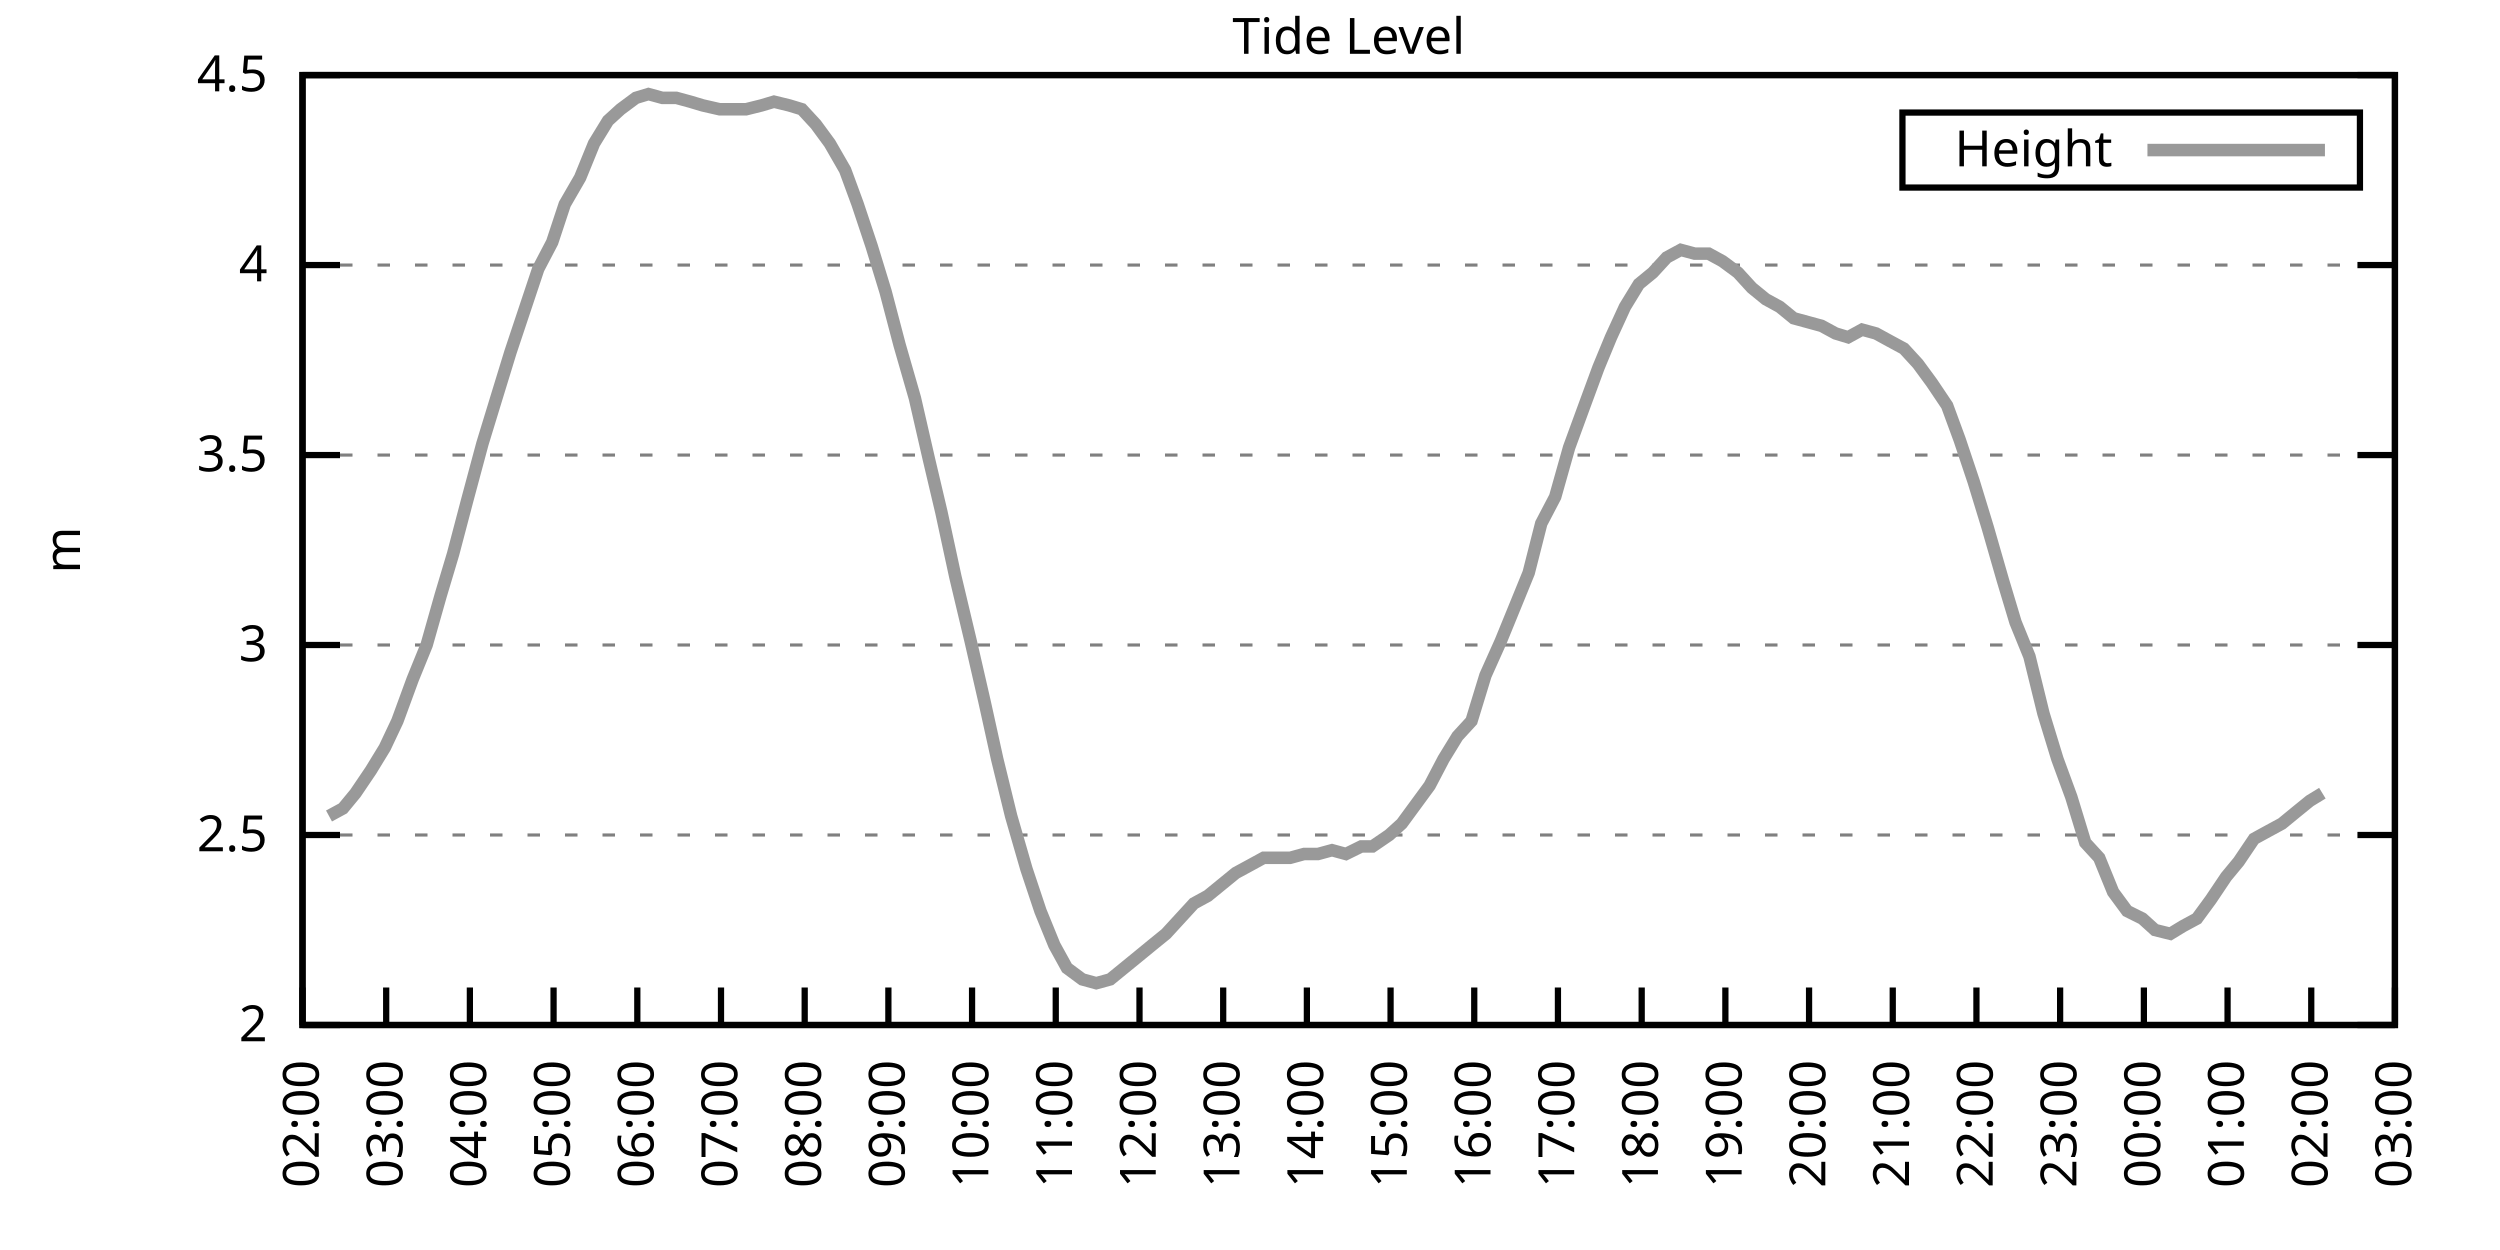
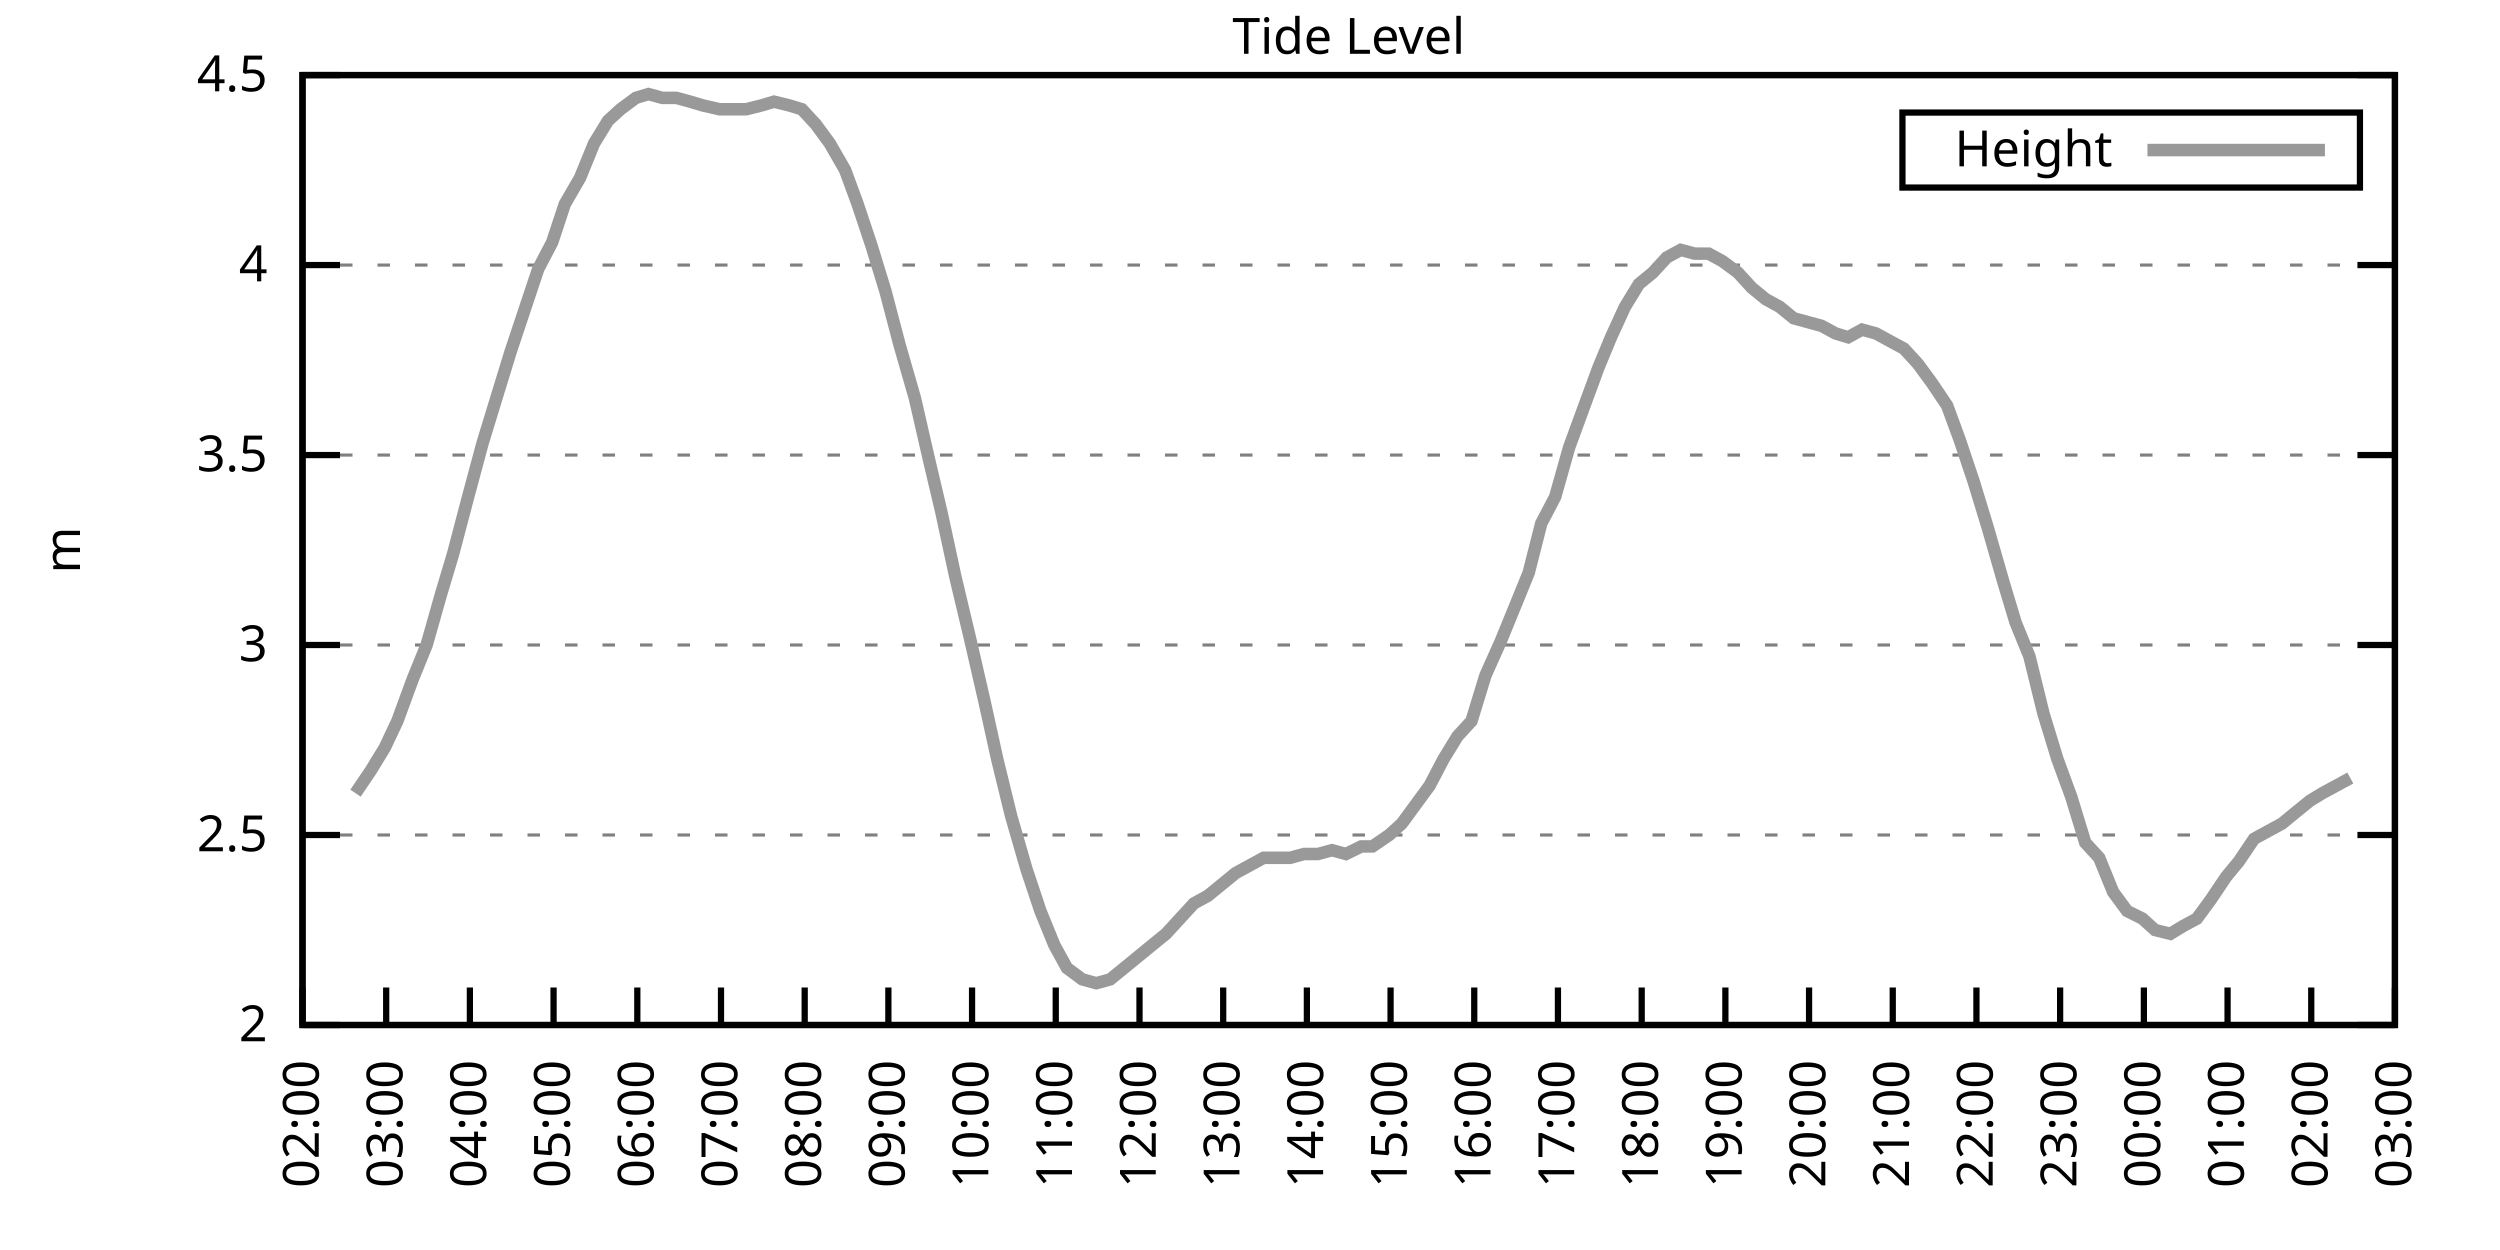
<svg xmlns="http://www.w3.org/2000/svg" xmlns:xlink="http://www.w3.org/1999/xlink" width="400" height="200" viewBox="0 0 400 200">
  <g id="gnuplot_canvas">
    <rect x="0" y="0" width="400" height="200" fill="none" />
    <defs>
      <circle id="gpDot" r="0.5" stroke-width="0.5" stroke="currentColor" />
      <path id="gpPt0" stroke-width="0.333" stroke="currentColor" d="M-1,0 h2 M0,-1 v2" />
      <path id="gpPt1" stroke-width="0.333" stroke="currentColor" d="M-1,-1 L1,1 M1,-1 L-1,1" />
      <path id="gpPt2" stroke-width="0.333" stroke="currentColor" d="M-1,0 L1,0 M0,-1 L0,1 M-1,-1 L1,1 M-1,1 L1,-1" />
      <rect id="gpPt3" stroke-width="0.333" stroke="currentColor" x="-1" y="-1" width="2" height="2" />
      <rect id="gpPt4" stroke-width="0.333" stroke="currentColor" fill="currentColor" x="-1" y="-1" width="2" height="2" />
      <circle id="gpPt5" stroke-width="0.333" stroke="currentColor" cx="0" cy="0" r="1" />
      <use xlink:href="#gpPt5" id="gpPt6" fill="currentColor" stroke="none" />
      <path id="gpPt7" stroke-width="0.333" stroke="currentColor" d="M0,-1.33 L-1.33,0.67 L1.33,0.67 z" />
      <use xlink:href="#gpPt7" id="gpPt8" fill="currentColor" stroke="none" />
      <use xlink:href="#gpPt7" id="gpPt9" stroke="currentColor" transform="rotate(180)" />
      <use xlink:href="#gpPt9" id="gpPt10" fill="currentColor" stroke="none" />
      <use xlink:href="#gpPt3" id="gpPt11" stroke="currentColor" transform="rotate(45)" />
      <use xlink:href="#gpPt11" id="gpPt12" fill="currentColor" stroke="none" />
      <path id="gpPt13" stroke-width="0.333" stroke="currentColor" d="M0,1.330 L1.265,0.411 L0.782,-1.067 L-0.782,-1.076 L-1.265,0.411 z" />
      <use xlink:href="#gpPt13" id="gpPt14" fill="currentColor" stroke="none" />
      <filter id="textbox" filterUnits="objectBoundingBox" x="0" y="0" height="1" width="1">
        <feFlood flood-color="white" flood-opacity="1" result="bgnd" />
        <feComposite in="SourceGraphic" in2="bgnd" operator="atop" />
      </filter>
      <filter id="greybox" filterUnits="objectBoundingBox" x="0" y="0" height="1" width="1">
        <feFlood flood-color="lightgrey" flood-opacity="1" result="grey" />
        <feComposite in="SourceGraphic" in2="grey" operator="atop" />
      </filter>
    </defs>
    <g fill="none" color="white" stroke="currentColor" stroke-width="1.00" stroke-linecap="butt" stroke-linejoin="miter">
</g>
    <g fill="none" color="black" stroke="currentColor" stroke-width="1.00" stroke-linecap="butt" stroke-linejoin="miter">
      <g stroke="none" shape-rendering="crispEdges">
        <polygon fill="rgb(255, 255, 255)" points="48.40,164.00 383.18,164.00 383.18,12.02 48.40,12.02 " />
      </g>
    </g>
    <g fill="none" color="black" stroke="currentColor" stroke-width="1.00" stroke-linecap="butt" stroke-linejoin="miter">
</g>
    <g fill="none" color="black" stroke="black" stroke-width="0.50" stroke-linecap="butt" stroke-linejoin="miter">
</g>
    <g fill="none" color="gray" stroke="currentColor" stroke-width="0.50" stroke-linecap="butt" stroke-linejoin="miter">
      <path stroke="gray" stroke-dasharray="2,4" class="gridline" d="M48.40,164.00 L383.19,164.00  " />
    </g>
    <g fill="none" color="gray" stroke="gray" stroke-width="1.00" stroke-linecap="butt" stroke-linejoin="miter">
</g>
    <g fill="none" color="black" stroke="currentColor" stroke-width="1.00" stroke-linecap="butt" stroke-linejoin="miter">
      <path stroke="black" d="M48.40,164.00 L54.40,164.00 M383.19,164.00 L377.19,164.00  " />
      <g transform="translate(42.80,166.60)" stroke="none" fill="black" font-family="Sans" font-size="8.00" text-anchor="end">
        <text>
          <tspan font-family="Sans"> 2</tspan>
        </text>
      </g>
    </g>
    <g fill="none" color="black" stroke="currentColor" stroke-width="1.00" stroke-linecap="butt" stroke-linejoin="miter">
</g>
    <g fill="none" color="black" stroke="black" stroke-width="0.50" stroke-linecap="butt" stroke-linejoin="miter">
</g>
    <g fill="none" color="gray" stroke="currentColor" stroke-width="0.50" stroke-linecap="butt" stroke-linejoin="miter">
      <path stroke="gray" stroke-dasharray="2,4" class="gridline" d="M48.40,133.60 L383.19,133.60  " />
    </g>
    <g fill="none" color="gray" stroke="gray" stroke-width="1.00" stroke-linecap="butt" stroke-linejoin="miter">
</g>
    <g fill="none" color="black" stroke="currentColor" stroke-width="1.00" stroke-linecap="butt" stroke-linejoin="miter">
      <path stroke="black" d="M48.40,133.60 L54.40,133.60 M383.19,133.60 L377.19,133.60  " />
      <g transform="translate(42.80,136.20)" stroke="none" fill="black" font-family="Sans" font-size="8.00" text-anchor="end">
        <text>
          <tspan font-family="Sans"> 2.5</tspan>
        </text>
      </g>
    </g>
    <g fill="none" color="black" stroke="currentColor" stroke-width="1.00" stroke-linecap="butt" stroke-linejoin="miter">
</g>
    <g fill="none" color="black" stroke="black" stroke-width="0.50" stroke-linecap="butt" stroke-linejoin="miter">
</g>
    <g fill="none" color="gray" stroke="currentColor" stroke-width="0.50" stroke-linecap="butt" stroke-linejoin="miter">
      <path stroke="gray" stroke-dasharray="2,4" class="gridline" d="M48.40,103.20 L383.19,103.20  " />
    </g>
    <g fill="none" color="gray" stroke="gray" stroke-width="1.00" stroke-linecap="butt" stroke-linejoin="miter">
</g>
    <g fill="none" color="black" stroke="currentColor" stroke-width="1.00" stroke-linecap="butt" stroke-linejoin="miter">
      <path stroke="black" d="M48.40,103.20 L54.40,103.20 M383.19,103.20 L377.19,103.20  " />
      <g transform="translate(42.80,105.80)" stroke="none" fill="black" font-family="Sans" font-size="8.00" text-anchor="end">
        <text>
          <tspan font-family="Sans"> 3</tspan>
        </text>
      </g>
    </g>
    <g fill="none" color="black" stroke="currentColor" stroke-width="1.00" stroke-linecap="butt" stroke-linejoin="miter">
</g>
    <g fill="none" color="black" stroke="black" stroke-width="0.50" stroke-linecap="butt" stroke-linejoin="miter">
</g>
    <g fill="none" color="gray" stroke="currentColor" stroke-width="0.50" stroke-linecap="butt" stroke-linejoin="miter">
      <path stroke="gray" stroke-dasharray="2,4" class="gridline" d="M48.40,72.81 L383.19,72.81  " />
    </g>
    <g fill="none" color="gray" stroke="gray" stroke-width="1.00" stroke-linecap="butt" stroke-linejoin="miter">
</g>
    <g fill="none" color="black" stroke="currentColor" stroke-width="1.00" stroke-linecap="butt" stroke-linejoin="miter">
      <path stroke="black" d="M48.40,72.81 L54.40,72.81 M383.19,72.81 L377.19,72.81  " />
      <g transform="translate(42.80,75.41)" stroke="none" fill="black" font-family="Sans" font-size="8.00" text-anchor="end">
        <text>
          <tspan font-family="Sans"> 3.5</tspan>
        </text>
      </g>
    </g>
    <g fill="none" color="black" stroke="currentColor" stroke-width="1.00" stroke-linecap="butt" stroke-linejoin="miter">
</g>
    <g fill="none" color="black" stroke="black" stroke-width="0.50" stroke-linecap="butt" stroke-linejoin="miter">
</g>
    <g fill="none" color="gray" stroke="currentColor" stroke-width="0.50" stroke-linecap="butt" stroke-linejoin="miter">
      <path stroke="gray" stroke-dasharray="2,4" class="gridline" d="M48.40,42.41 L383.19,42.41  " />
    </g>
    <g fill="none" color="gray" stroke="gray" stroke-width="1.00" stroke-linecap="butt" stroke-linejoin="miter">
</g>
    <g fill="none" color="black" stroke="currentColor" stroke-width="1.00" stroke-linecap="butt" stroke-linejoin="miter">
      <path stroke="black" d="M48.40,42.41 L54.40,42.41 M383.19,42.41 L377.19,42.41  " />
      <g transform="translate(42.80,45.01)" stroke="none" fill="black" font-family="Sans" font-size="8.00" text-anchor="end">
        <text>
          <tspan font-family="Sans"> 4</tspan>
        </text>
      </g>
    </g>
    <g fill="none" color="black" stroke="currentColor" stroke-width="1.00" stroke-linecap="butt" stroke-linejoin="miter">
</g>
    <g fill="none" color="black" stroke="black" stroke-width="0.50" stroke-linecap="butt" stroke-linejoin="miter">
</g>
    <g fill="none" color="gray" stroke="currentColor" stroke-width="0.50" stroke-linecap="butt" stroke-linejoin="miter">
      <path stroke="gray" stroke-dasharray="2,4" class="gridline" d="M48.40,12.01 L383.19,12.01  " />
    </g>
    <g fill="none" color="gray" stroke="gray" stroke-width="1.00" stroke-linecap="butt" stroke-linejoin="miter">
</g>
    <g fill="none" color="black" stroke="currentColor" stroke-width="1.00" stroke-linecap="butt" stroke-linejoin="miter">
      <path stroke="black" d="M48.40,12.01 L54.40,12.01 M383.19,12.01 L377.19,12.01  " />
      <g transform="translate(42.80,14.61)" stroke="none" fill="black" font-family="Sans" font-size="8.00" text-anchor="end">
        <text>
          <tspan font-family="Sans"> 4.5</tspan>
        </text>
      </g>
    </g>
    <g fill="none" color="black" stroke="currentColor" stroke-width="1.00" stroke-linecap="butt" stroke-linejoin="miter">
      <path stroke="black" d="M48.40,164.00 L48.40,158.00  " />
      <g transform="translate(51.00,169.60) rotate(270.00)" stroke="none" fill="black" font-family="Sans" font-size="8.00" text-anchor="end">
        <text>
          <tspan font-family="Sans">02:00</tspan>
        </text>
      </g>
    </g>
    <g fill="none" color="black" stroke="currentColor" stroke-width="1.00" stroke-linecap="butt" stroke-linejoin="miter">
      <path stroke="black" d="M61.79,164.00 L61.79,158.00  " />
      <g transform="translate(64.39,169.60) rotate(270.00)" stroke="none" fill="black" font-family="Sans" font-size="8.00" text-anchor="end">
        <text>
          <tspan font-family="Sans">03:00</tspan>
        </text>
      </g>
    </g>
    <g fill="none" color="black" stroke="currentColor" stroke-width="1.00" stroke-linecap="butt" stroke-linejoin="miter">
      <path stroke="black" d="M75.18,164.00 L75.18,158.00  " />
      <g transform="translate(77.78,169.60) rotate(270.00)" stroke="none" fill="black" font-family="Sans" font-size="8.00" text-anchor="end">
        <text>
          <tspan font-family="Sans">04:00</tspan>
        </text>
      </g>
    </g>
    <g fill="none" color="black" stroke="currentColor" stroke-width="1.00" stroke-linecap="butt" stroke-linejoin="miter">
      <path stroke="black" d="M88.57,164.00 L88.57,158.00  " />
      <g transform="translate(91.17,169.60) rotate(270.00)" stroke="none" fill="black" font-family="Sans" font-size="8.00" text-anchor="end">
        <text>
          <tspan font-family="Sans">05:00</tspan>
        </text>
      </g>
    </g>
    <g fill="none" color="black" stroke="currentColor" stroke-width="1.00" stroke-linecap="butt" stroke-linejoin="miter">
      <path stroke="black" d="M101.97,164.00 L101.97,158.00  " />
      <g transform="translate(104.57,169.60) rotate(270.00)" stroke="none" fill="black" font-family="Sans" font-size="8.00" text-anchor="end">
        <text>
          <tspan font-family="Sans">06:00</tspan>
        </text>
      </g>
    </g>
    <g fill="none" color="black" stroke="currentColor" stroke-width="1.00" stroke-linecap="butt" stroke-linejoin="miter">
      <path stroke="black" d="M115.36,164.00 L115.36,158.00  " />
      <g transform="translate(117.96,169.60) rotate(270.00)" stroke="none" fill="black" font-family="Sans" font-size="8.00" text-anchor="end">
        <text>
          <tspan font-family="Sans">07:00</tspan>
        </text>
      </g>
    </g>
    <g fill="none" color="black" stroke="currentColor" stroke-width="1.00" stroke-linecap="butt" stroke-linejoin="miter">
      <path stroke="black" d="M128.75,164.00 L128.75,158.00  " />
      <g transform="translate(131.35,169.60) rotate(270.00)" stroke="none" fill="black" font-family="Sans" font-size="8.00" text-anchor="end">
        <text>
          <tspan font-family="Sans">08:00</tspan>
        </text>
      </g>
    </g>
    <g fill="none" color="black" stroke="currentColor" stroke-width="1.00" stroke-linecap="butt" stroke-linejoin="miter">
      <path stroke="black" d="M142.14,164.00 L142.14,158.00  " />
      <g transform="translate(144.74,169.60) rotate(270.00)" stroke="none" fill="black" font-family="Sans" font-size="8.00" text-anchor="end">
        <text>
          <tspan font-family="Sans">09:00</tspan>
        </text>
      </g>
    </g>
    <g fill="none" color="black" stroke="currentColor" stroke-width="1.00" stroke-linecap="butt" stroke-linejoin="miter">
      <path stroke="black" d="M155.53,164.00 L155.53,158.00  " />
      <g transform="translate(158.13,169.60) rotate(270.00)" stroke="none" fill="black" font-family="Sans" font-size="8.00" text-anchor="end">
        <text>
          <tspan font-family="Sans">10:00</tspan>
        </text>
      </g>
    </g>
    <g fill="none" color="black" stroke="currentColor" stroke-width="1.00" stroke-linecap="butt" stroke-linejoin="miter">
      <path stroke="black" d="M168.92,164.00 L168.92,158.00  " />
      <g transform="translate(171.52,169.60) rotate(270.00)" stroke="none" fill="black" font-family="Sans" font-size="8.00" text-anchor="end">
        <text>
          <tspan font-family="Sans">11:00</tspan>
        </text>
      </g>
    </g>
    <g fill="none" color="black" stroke="currentColor" stroke-width="1.00" stroke-linecap="butt" stroke-linejoin="miter">
      <path stroke="black" d="M182.32,164.00 L182.32,158.00  " />
      <g transform="translate(184.92,169.60) rotate(270.00)" stroke="none" fill="black" font-family="Sans" font-size="8.00" text-anchor="end">
        <text>
          <tspan font-family="Sans">12:00</tspan>
        </text>
      </g>
    </g>
    <g fill="none" color="black" stroke="currentColor" stroke-width="1.00" stroke-linecap="butt" stroke-linejoin="miter">
      <path stroke="black" d="M195.71,164.00 L195.71,158.00  " />
      <g transform="translate(198.31,169.60) rotate(270.00)" stroke="none" fill="black" font-family="Sans" font-size="8.00" text-anchor="end">
        <text>
          <tspan font-family="Sans">13:00</tspan>
        </text>
      </g>
    </g>
    <g fill="none" color="black" stroke="currentColor" stroke-width="1.00" stroke-linecap="butt" stroke-linejoin="miter">
      <path stroke="black" d="M209.10,164.00 L209.10,158.00  " />
      <g transform="translate(211.70,169.60) rotate(270.00)" stroke="none" fill="black" font-family="Sans" font-size="8.00" text-anchor="end">
        <text>
          <tspan font-family="Sans">14:00</tspan>
        </text>
      </g>
    </g>
    <g fill="none" color="black" stroke="currentColor" stroke-width="1.00" stroke-linecap="butt" stroke-linejoin="miter">
      <path stroke="black" d="M222.49,164.00 L222.49,158.00  " />
      <g transform="translate(225.09,169.60) rotate(270.00)" stroke="none" fill="black" font-family="Sans" font-size="8.00" text-anchor="end">
        <text>
          <tspan font-family="Sans">15:00</tspan>
        </text>
      </g>
    </g>
    <g fill="none" color="black" stroke="currentColor" stroke-width="1.00" stroke-linecap="butt" stroke-linejoin="miter">
      <path stroke="black" d="M235.88,164.00 L235.88,158.00  " />
      <g transform="translate(238.48,169.60) rotate(270.00)" stroke="none" fill="black" font-family="Sans" font-size="8.00" text-anchor="end">
        <text>
          <tspan font-family="Sans">16:00</tspan>
        </text>
      </g>
    </g>
    <g fill="none" color="black" stroke="currentColor" stroke-width="1.00" stroke-linecap="butt" stroke-linejoin="miter">
      <path stroke="black" d="M249.27,164.00 L249.27,158.00  " />
      <g transform="translate(251.87,169.60) rotate(270.00)" stroke="none" fill="black" font-family="Sans" font-size="8.00" text-anchor="end">
        <text>
          <tspan font-family="Sans">17:00</tspan>
        </text>
      </g>
    </g>
    <g fill="none" color="black" stroke="currentColor" stroke-width="1.00" stroke-linecap="butt" stroke-linejoin="miter">
      <path stroke="black" d="M262.67,164.00 L262.67,158.00  " />
      <g transform="translate(265.27,169.60) rotate(270.00)" stroke="none" fill="black" font-family="Sans" font-size="8.00" text-anchor="end">
        <text>
          <tspan font-family="Sans">18:00</tspan>
        </text>
      </g>
    </g>
    <g fill="none" color="black" stroke="currentColor" stroke-width="1.00" stroke-linecap="butt" stroke-linejoin="miter">
      <path stroke="black" d="M276.06,164.00 L276.06,158.00  " />
      <g transform="translate(278.66,169.60) rotate(270.00)" stroke="none" fill="black" font-family="Sans" font-size="8.00" text-anchor="end">
        <text>
          <tspan font-family="Sans">19:00</tspan>
        </text>
      </g>
    </g>
    <g fill="none" color="black" stroke="currentColor" stroke-width="1.00" stroke-linecap="butt" stroke-linejoin="miter">
      <path stroke="black" d="M289.45,164.00 L289.45,158.00  " />
      <g transform="translate(292.05,169.60) rotate(270.00)" stroke="none" fill="black" font-family="Sans" font-size="8.00" text-anchor="end">
        <text>
          <tspan font-family="Sans">20:00</tspan>
        </text>
      </g>
    </g>
    <g fill="none" color="black" stroke="currentColor" stroke-width="1.00" stroke-linecap="butt" stroke-linejoin="miter">
      <path stroke="black" d="M302.84,164.00 L302.84,158.00  " />
      <g transform="translate(305.44,169.60) rotate(270.00)" stroke="none" fill="black" font-family="Sans" font-size="8.00" text-anchor="end">
        <text>
          <tspan font-family="Sans">21:00</tspan>
        </text>
      </g>
    </g>
    <g fill="none" color="black" stroke="currentColor" stroke-width="1.00" stroke-linecap="butt" stroke-linejoin="miter">
      <path stroke="black" d="M316.23,164.00 L316.23,158.00  " />
      <g transform="translate(318.83,169.60) rotate(270.00)" stroke="none" fill="black" font-family="Sans" font-size="8.00" text-anchor="end">
        <text>
          <tspan font-family="Sans">22:00</tspan>
        </text>
      </g>
    </g>
    <g fill="none" color="black" stroke="currentColor" stroke-width="1.00" stroke-linecap="butt" stroke-linejoin="miter">
      <path stroke="black" d="M329.62,164.00 L329.62,158.00  " />
      <g transform="translate(332.22,169.60) rotate(270.00)" stroke="none" fill="black" font-family="Sans" font-size="8.00" text-anchor="end">
        <text>
          <tspan font-family="Sans">23:00</tspan>
        </text>
      </g>
    </g>
    <g fill="none" color="black" stroke="currentColor" stroke-width="1.00" stroke-linecap="butt" stroke-linejoin="miter">
      <path stroke="black" d="M343.02,164.00 L343.02,158.00  " />
      <g transform="translate(345.62,169.60) rotate(270.00)" stroke="none" fill="black" font-family="Sans" font-size="8.00" text-anchor="end">
        <text>
          <tspan font-family="Sans">00:00</tspan>
        </text>
      </g>
    </g>
    <g fill="none" color="black" stroke="currentColor" stroke-width="1.00" stroke-linecap="butt" stroke-linejoin="miter">
      <path stroke="black" d="M356.41,164.00 L356.41,158.00  " />
      <g transform="translate(359.01,169.60) rotate(270.00)" stroke="none" fill="black" font-family="Sans" font-size="8.00" text-anchor="end">
        <text>
          <tspan font-family="Sans">01:00</tspan>
        </text>
      </g>
    </g>
    <g fill="none" color="black" stroke="currentColor" stroke-width="1.00" stroke-linecap="butt" stroke-linejoin="miter">
      <path stroke="black" d="M369.80,164.00 L369.80,158.00  " />
      <g transform="translate(372.40,169.60) rotate(270.00)" stroke="none" fill="black" font-family="Sans" font-size="8.00" text-anchor="end">
        <text>
          <tspan font-family="Sans">02:00</tspan>
        </text>
      </g>
    </g>
    <g fill="none" color="black" stroke="currentColor" stroke-width="1.00" stroke-linecap="butt" stroke-linejoin="miter">
      <path stroke="black" d="M383.19,164.00 L383.19,158.00  " />
      <g transform="translate(385.79,169.60) rotate(270.00)" stroke="none" fill="black" font-family="Sans" font-size="8.00" text-anchor="end">
        <text>
          <tspan font-family="Sans">03:00</tspan>
        </text>
      </g>
    </g>
    <g fill="none" color="black" stroke="currentColor" stroke-width="1.00" stroke-linecap="butt" stroke-linejoin="miter">
</g>
    <g fill="none" color="black" stroke="currentColor" stroke-width="1.00" stroke-linecap="butt" stroke-linejoin="miter">
      <path stroke="black" d="M48.40,12.01 L48.40,164.00 L383.19,164.00 L383.19,12.01 L48.40,12.01 Z  " />
    </g>
    <g fill="none" color="black" stroke="currentColor" stroke-width="1.00" stroke-linecap="butt" stroke-linejoin="miter">
</g>
    <g fill="none" color="black" stroke="currentColor" stroke-width="1.00" stroke-linecap="butt" stroke-linejoin="miter">
      <path stroke="black" d="M304.39,30.01 L304.39,18.01 L377.59,18.01 L377.59,30.01 L304.39,30.01 Z  " />
    </g>
    <g id="Tide_level_plot_1">
      <g fill="none" color="white" stroke="black" stroke-width="2.00" stroke-linecap="butt" stroke-linejoin="miter">
</g>
      <g fill="none" color="black" stroke="currentColor" stroke-width="2.00" stroke-linecap="butt" stroke-linejoin="miter">
        <g transform="translate(337.99,26.61)" stroke="none" fill="black" font-family="Sans" font-size="8.00" text-anchor="end">
          <text>
            <tspan font-family="Sans">Height</tspan>
          </text>
        </g>
      </g>
      <g fill="none" color="black" stroke="currentColor" stroke-width="2.00" stroke-linecap="butt" stroke-linejoin="miter">
-         <path stroke="rgb(153, 153, 153)" d="M343.59,24.01 L371.99,24.01 M52.64,130.56 L54.87,129.35 L56.88,126.91 L59.34,123.27 L61.57,119.62 L63.58,115.36   L66.03,108.68 L68.26,103.20 L70.50,95.30 L72.50,88.61 L74.74,80.10 L77.19,70.98 L79.42,63.69 L81.66,56.39   L83.89,49.70 L86.12,43.02 L88.35,38.76 L90.36,32.68 L92.82,28.42 L95.05,22.95 L97.28,19.31 L99.29,17.48   L101.74,15.66 L103.75,15.05 L105.98,15.66 L108.22,15.66 L110.45,16.27 L112.46,16.87 L115.13,17.48 L117.14,17.48   L119.38,17.48 L121.83,16.87 L123.84,16.27 L126.29,16.87 L128.30,17.48 L130.54,19.91 L132.77,22.95 L135.22,27.21   L137.23,32.68 L139.46,39.37 L141.69,46.66 L143.93,55.18 L146.38,63.69 L148.61,73.41 L150.62,81.93 L152.85,92.26   L155.31,102.60 L157.54,112.32 L159.55,121.44 L161.78,130.56 L164.24,139.07 L166.47,145.76 L168.70,151.23 L170.71,154.88   L173.17,156.70 L175.40,157.31 L177.63,156.70 L179.86,154.88 L182.09,153.06 L184.32,151.23 L186.56,149.41 L188.79,146.98   L191.02,144.55 L193.25,143.33 L195.48,141.51 L197.72,139.68 L199.95,138.47 L202.18,137.25 L204.19,137.25 L206.42,137.25   L208.65,136.64 L210.88,136.64 L213.12,136.03 L215.35,136.64 L217.80,135.43 L219.59,135.43 L222.27,133.60 L224.28,131.78   L226.51,128.74 L228.74,125.70 L230.97,121.44 L233.20,117.80 L235.44,115.36 L237.67,108.07 L240.12,102.60 L242.36,97.12   L244.59,91.65 L246.60,83.75 L248.83,79.49 L251.06,71.59 L253.51,64.90 L255.75,58.82 L257.76,53.96 L259.99,49.10   L262.22,45.45 L264.45,43.62 L266.68,41.19 L268.92,39.98 L271.15,40.58 L273.38,40.58 L275.61,41.80 L278.07,43.62   L280.30,46.06 L282.53,47.88 L284.76,49.10 L286.99,50.92 L289.23,51.53 L291.46,52.14 L293.69,53.35 L295.70,53.96   L297.93,52.74 L300.16,53.35 L302.39,54.57 L304.63,55.78 L306.86,58.21 L309.09,61.25 L311.54,64.90 L313.55,70.37   L315.79,77.06 L318.02,84.36 L320.47,92.87 L322.48,99.56 L324.71,105.03 L326.95,114.15 L329.18,121.44 L331.41,127.52   L333.64,134.82 L335.87,137.25 L338.10,142.72 L340.34,145.76 L342.79,146.98 L344.80,148.80 L347.26,149.41 L349.26,148.19   L351.50,146.98 L353.73,143.94 L356.18,140.29 L358.19,137.86 L360.65,134.21 L362.88,132.99 L365.11,131.78 L367.34,129.95   L369.58,128.13 L371.58,126.91  " />
+         <path stroke="rgb(153, 153, 153)" d="M343.59,24.01 L371.99,24.01 M56.88,126.91 L59.34,123.27 L61.57,119.62 L63.58,115.36 L66.03,108.68 L68.26,103.20   L70.50,95.30 L72.50,88.61 L74.74,80.10 L77.19,70.98 L79.42,63.69 L81.66,56.39 L83.89,49.70 L86.12,43.02   L88.35,38.76 L90.36,32.68 L92.82,28.42 L95.05,22.95 L97.28,19.31 L99.29,17.48 L101.74,15.66 L103.75,15.05   L105.98,15.66 L108.22,15.66 L110.45,16.27 L112.46,16.87 L115.13,17.48 L117.14,17.48 L119.38,17.48 L121.83,16.87   L123.84,16.27 L126.29,16.87 L128.30,17.48 L130.54,19.91 L132.77,22.95 L135.22,27.21 L137.23,32.68 L139.46,39.37   L141.69,46.66 L143.93,55.18 L146.38,63.69 L148.61,73.41 L150.62,81.93 L152.85,92.26 L155.31,102.60 L157.54,112.32   L159.55,121.44 L161.78,130.56 L164.24,139.07 L166.47,145.76 L168.70,151.23 L170.71,154.88 L173.17,156.70 L175.40,157.31   L177.63,156.70 L179.86,154.88 L182.09,153.06 L184.32,151.23 L186.56,149.41 L188.79,146.98 L191.02,144.55 L193.25,143.33   L195.48,141.51 L197.72,139.68 L199.95,138.47 L202.18,137.25 L204.19,137.25 L206.42,137.25 L208.65,136.64 L210.88,136.64   L213.12,136.03 L215.35,136.64 L217.80,135.43 L219.59,135.43 L222.27,133.60 L224.28,131.78 L226.51,128.74 L228.74,125.70   L230.97,121.44 L233.20,117.80 L235.44,115.36 L237.67,108.07 L240.12,102.60 L242.36,97.12 L244.59,91.65 L246.60,83.75   L248.83,79.49 L251.06,71.59 L253.51,64.90 L255.75,58.82 L257.76,53.96 L259.99,49.10 L262.22,45.45 L264.45,43.62   L266.68,41.19 L268.92,39.98 L271.15,40.58 L273.38,40.58 L275.61,41.80 L278.07,43.62 L280.30,46.06 L282.53,47.88   L284.76,49.10 L286.99,50.92 L289.23,51.53 L291.46,52.14 L293.69,53.35 L295.70,53.96 L297.93,52.74 L300.16,53.35   L302.39,54.57 L304.63,55.78 L306.86,58.21 L309.09,61.25 L311.54,64.90 L313.55,70.37 L315.79,77.06 L318.02,84.36   L320.47,92.87 L322.48,99.56 L324.71,105.03 L326.95,114.15 L329.18,121.44 L331.41,127.52 L333.64,134.82 L335.87,137.25   L338.10,142.72 L340.34,145.76 L342.79,146.98 L344.80,148.80 L347.26,149.41 L349.26,148.19 L351.50,146.98 L353.73,143.94   L356.18,140.29 L358.19,137.86 L360.65,134.21 L362.88,132.99 L365.11,131.78 L367.34,129.95 L369.58,128.13 L371.58,126.91   L373.82,125.70 L376.05,124.48  " />
      </g>
    </g>
    <g fill="none" color="black" stroke="currentColor" stroke-width="2.00" stroke-linecap="butt" stroke-linejoin="miter">
</g>
    <g fill="none" color="black" stroke="black" stroke-width="1.00" stroke-linecap="butt" stroke-linejoin="miter">
</g>
    <g fill="none" color="black" stroke="currentColor" stroke-width="1.00" stroke-linecap="butt" stroke-linejoin="miter">
      <path stroke="black" d="M48.40,12.01 L48.40,164.00 L383.19,164.00 L383.19,12.01 L48.40,12.01 Z  " />
      <g transform="translate(12.80,88.01) rotate(270.00)" stroke="none" fill="black" font-family="Sans" font-size="8.00" text-anchor="middle">
        <text>
          <tspan font-family="Sans">m</tspan>
        </text>
      </g>
    </g>
    <g fill="none" color="black" stroke="currentColor" stroke-width="1.00" stroke-linecap="butt" stroke-linejoin="miter">
</g>
    <g fill="none" color="black" stroke="currentColor" stroke-width="1.00" stroke-linecap="butt" stroke-linejoin="miter">
      <g transform="translate(215.79,8.61)" stroke="none" fill="black" font-family="Sans" font-size="8.00" text-anchor="middle">
        <text>
          <tspan font-family="Sans">Tide Level</tspan>
        </text>
      </g>
    </g>
    <g fill="none" color="black" stroke="currentColor" stroke-width="1.00" stroke-linecap="butt" stroke-linejoin="miter">
</g>
  </g>
</svg>
